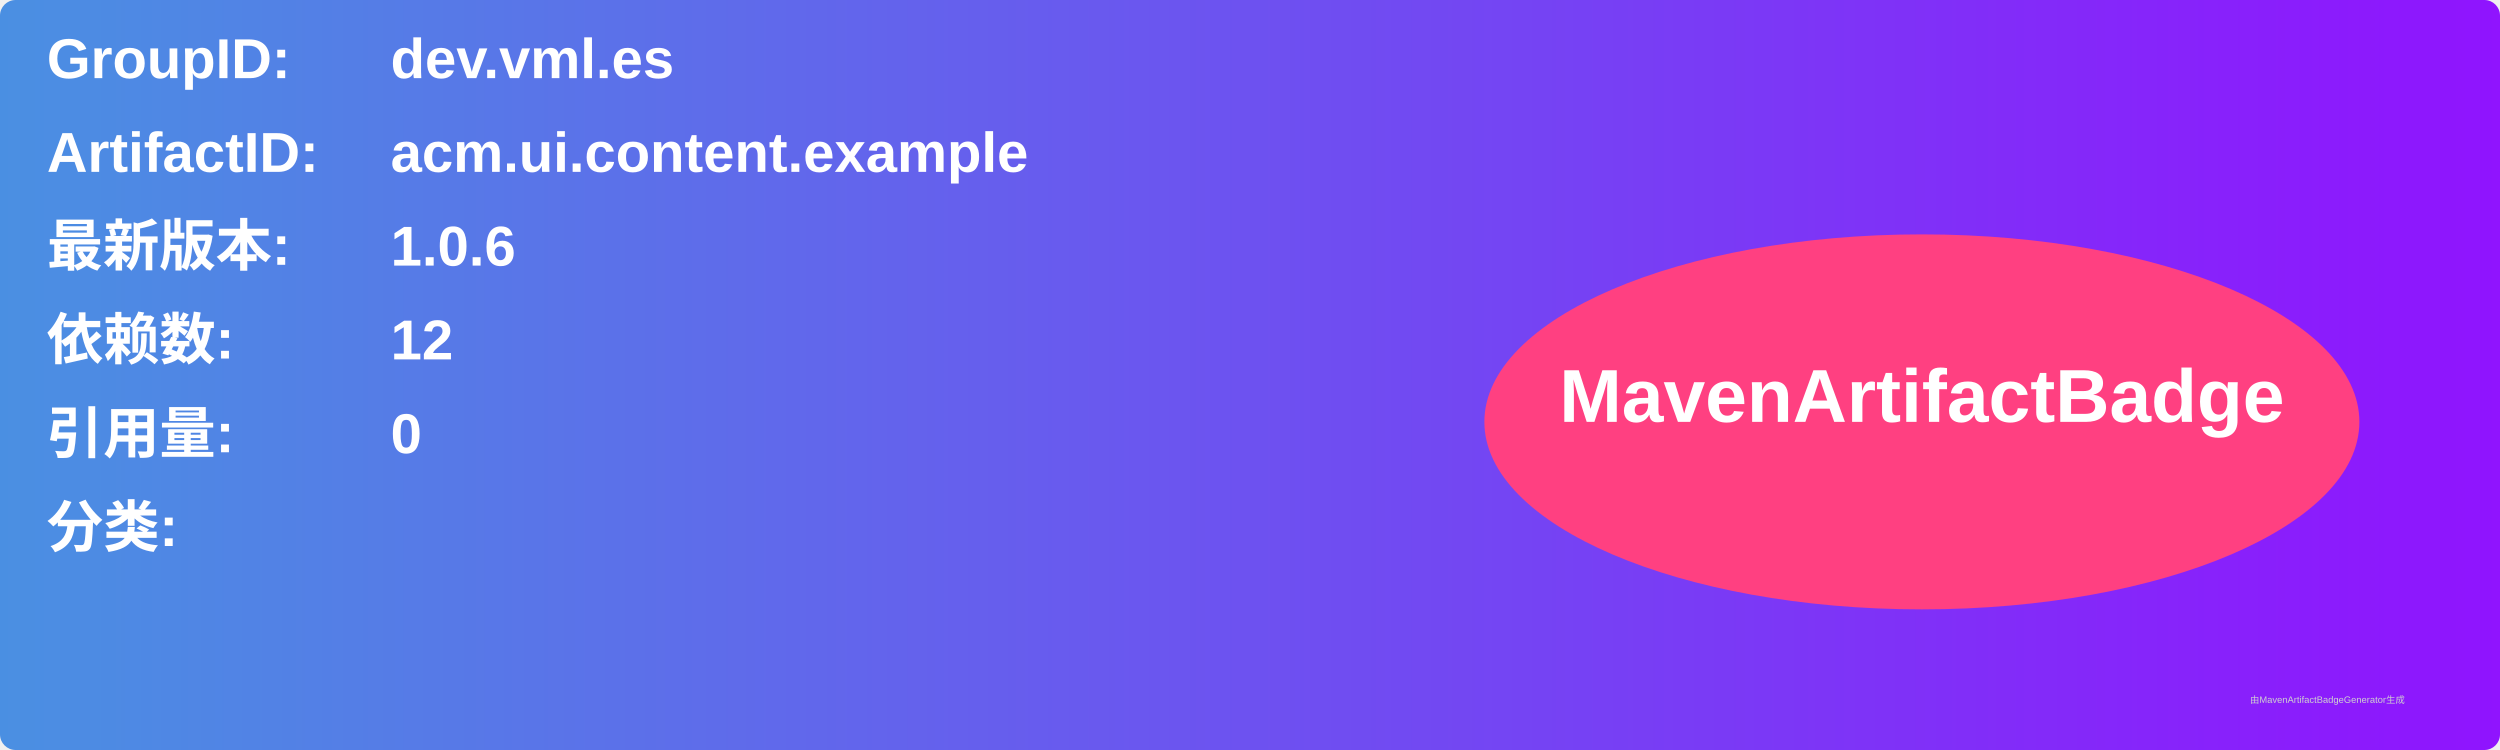
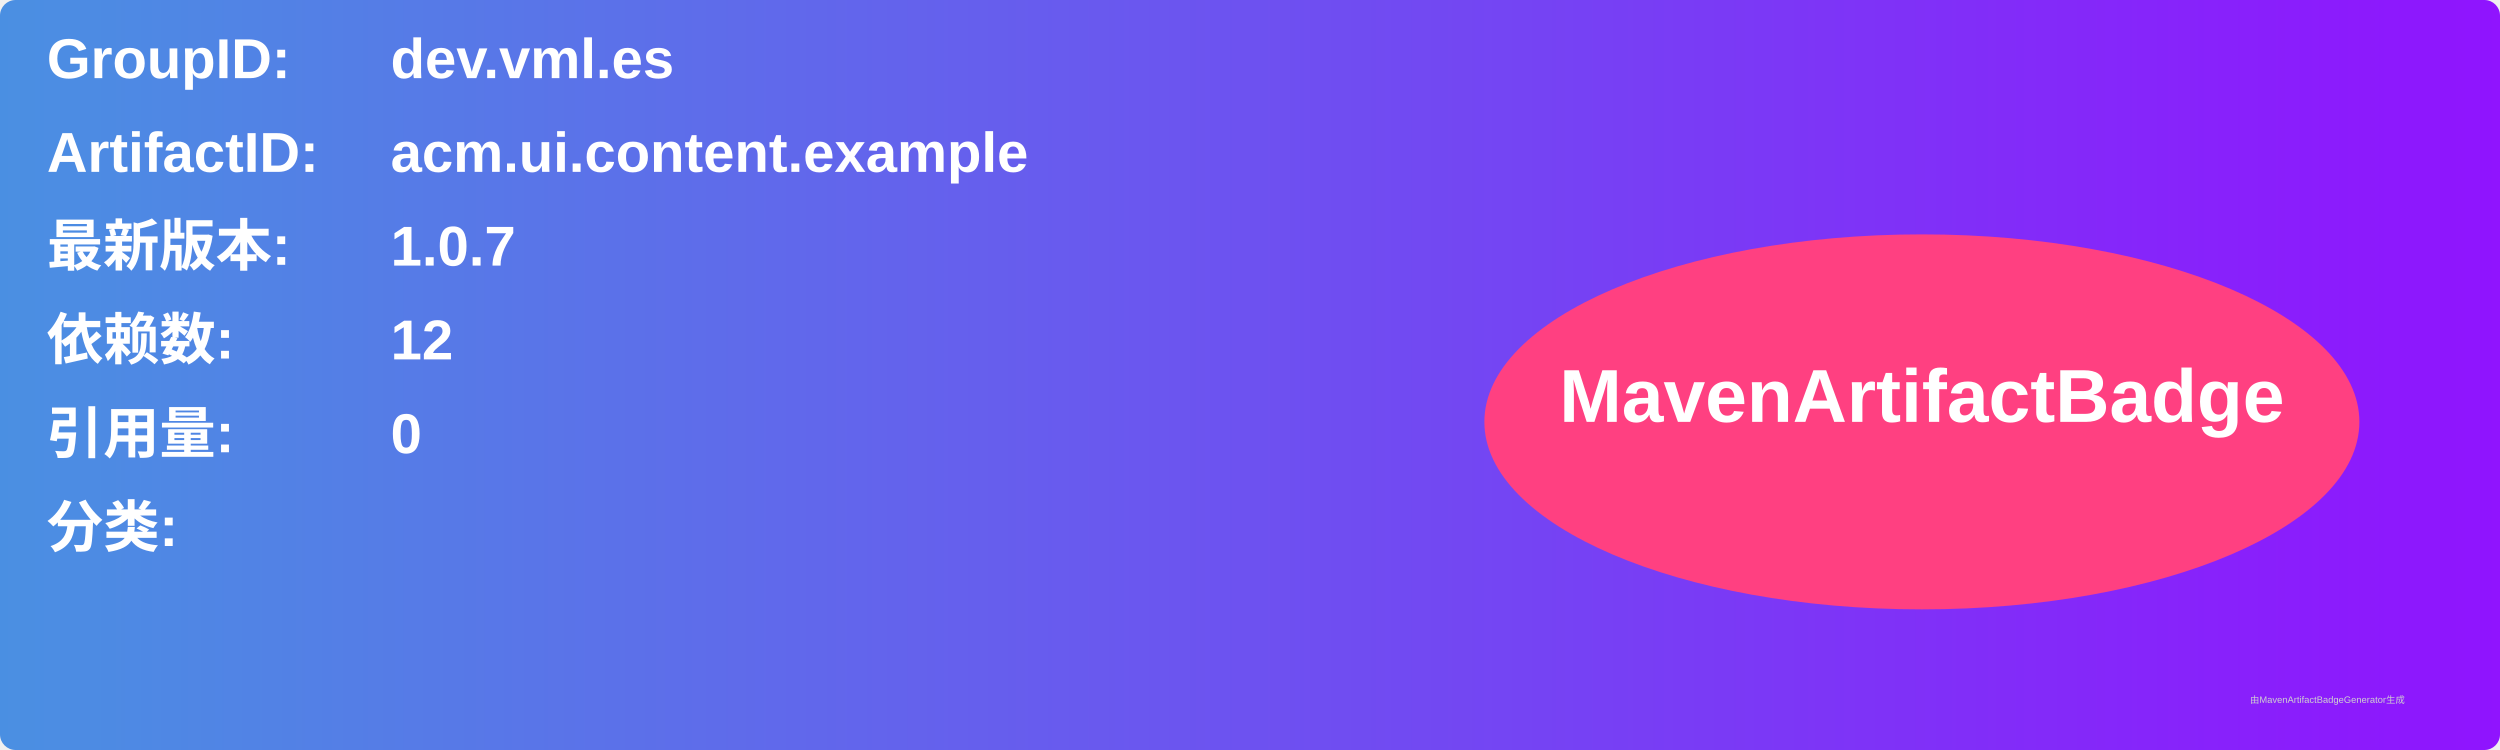
<svg xmlns="http://www.w3.org/2000/svg" width="800" height="240" viewBox="0 0 800 240">
  <linearGradient id="grad" x1="0%" y1="0%" x2="100%" y2="0%">
    <stop offset="0%" stop-color="#4a90e2" />
    <stop offset="100%" stop-color="#9013fe" />
  </linearGradient>
  <rect width="100%" height="100%" rx="5" ry="5" fill="url(#grad)" />
  <g transform="translate(15, 15)">
    <text x="0" y="10" font-family="Arial" font-size="18" fill="white" font-weight="bold" width="260">GroupID:</text>
    <text x="110" y="10" font-family="Arial" font-size="18" fill="white" font-weight="bold" width="460">dev.vml.es</text>
    <text x="0" y="40" font-family="Arial" font-size="18" fill="white" font-weight="bold" width="260">ArtifactID:</text>
    <text x="110" y="40" font-family="Arial" font-size="18" fill="white" font-weight="bold" width="460">acm.ui.content.example</text>
    <text x="0" y="70" font-family="Arial" font-size="18" fill="white" font-weight="bold">最新版本:</text>
    <text x="110" y="70" font-family="Arial" font-size="18" fill="white" font-weight="bold">
-       <tspan font-weight="bold">1.0.6</tspan>
+       <tspan font-weight="bold">1.0.7</tspan>
    </text>
    <text x="0" y="100" font-family="Arial" font-size="18" fill="white" font-weight="bold">依赖数: </text>
    <text x="110" y="100" font-family="Arial" font-size="18" fill="white">
      <tspan font-weight="bold">12</tspan>
    </text>
    <text x="0" y="130" font-family="Arial" font-size="18" fill="white" font-weight="bold">引用量: </text>
    <text x="110" y="130" font-family="Arial" font-size="18" fill="white">
      <tspan font-weight="bold">0</tspan>
    </text>
    <text x="0" y="160" font-family="Arial" font-size="18" fill="white" font-weight="bold">分类:</text>
    <text x="10" y="190" font-family="Arial" font-size="10" fill="white">
      <tspan font-weight="bold" />
    </text>
    <ellipse cx="600" cy="120" rx="140" ry="60" fill="#ff4081" />
    <text x="600" y="120" text-anchor="middle" font-family="Arial" font-size="24" fill="white" font-weight="bold">MavenArtifactBadge</text>
  </g>
  <text x="720" y="225" font-family="Arial" font-size="3" fill="#d0d0d0">由MavenArtifactBadgeGenerator生成</text>
</svg>
